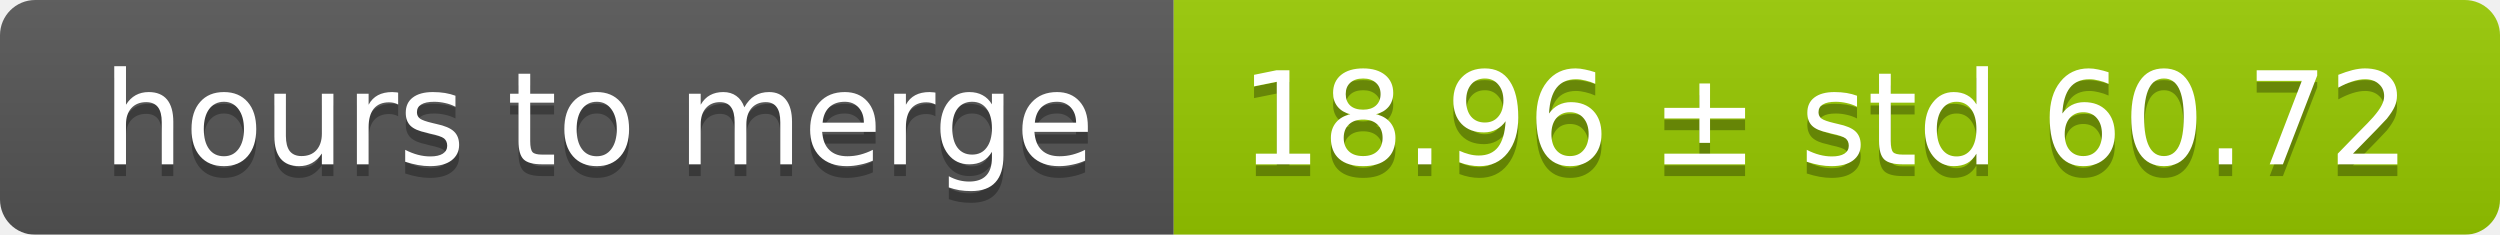
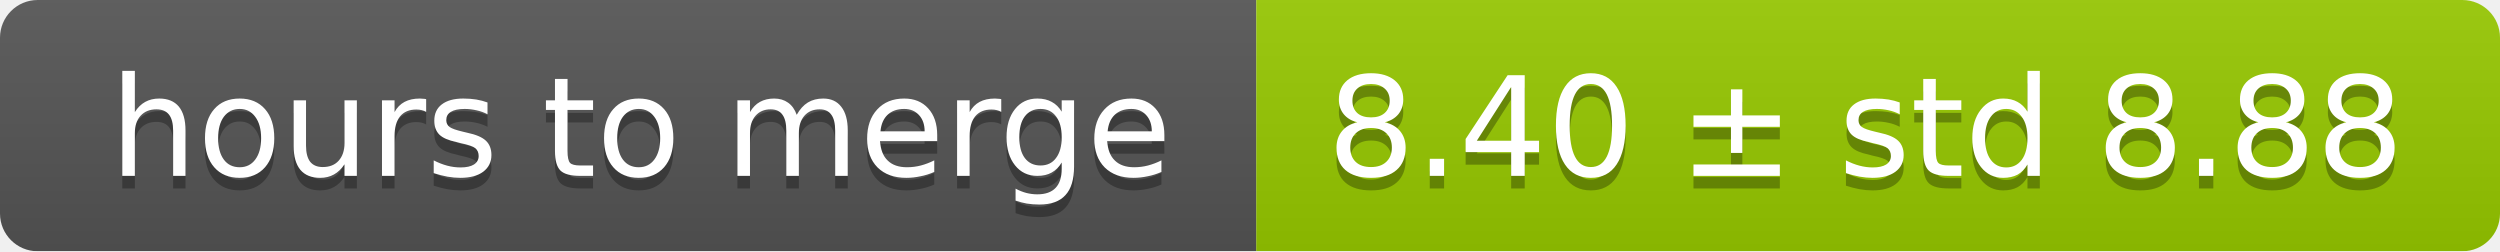
- <svg xmlns="http://www.w3.org/2000/svg" width="213" height="20">
+ <svg xmlns="http://www.w3.org/2000/svg" width="199" height="20">
  <linearGradient id="smooth" x2="0" y2="100%">
    <stop offset="0" stop-color="#bbb" stop-opacity=".1" />
    <stop offset="1" stop-opacity=".1" />
  </linearGradient>
  <mask id="round">
-     <rect width="213" height="20" rx="3" fill="#fff" />
+     <rect width="199" height="20" rx="3" fill="#fff" />
  </mask>
  <g mask="url(#round)">
    <rect width="100" height="20" fill="#555" />
-     <rect x="100" width="113" height="20" fill="#97ca00" />
-     <rect width="213" height="20" fill="url(#smooth)" />
+     <rect x="100" width="99" height="20" fill="#97ca00" />
+     <rect width="199" height="20" fill="url(#smooth)" />
  </g>
  <g fill="#fff" text-anchor="middle" font-family="DejaVu Sans,Verdana,Geneva,sans-serif" font-size="11">
    <text x="51" y="15" fill="#010101" fill-opacity=".3">hours to merge</text>
    <text x="51" y="14">hours to merge</text>
-     <text x="155.5" y="15" fill="#010101" fill-opacity=".3">18.96 ± std 60.72</text>
-     <text x="155.5" y="14">18.96 ± std 60.72</text>
+     <text x="148.5" y="15" fill="#010101" fill-opacity=".3">8.40 ± std 8.88</text>
+     <text x="148.5" y="14">8.40 ± std 8.88</text>
  </g>
</svg>
